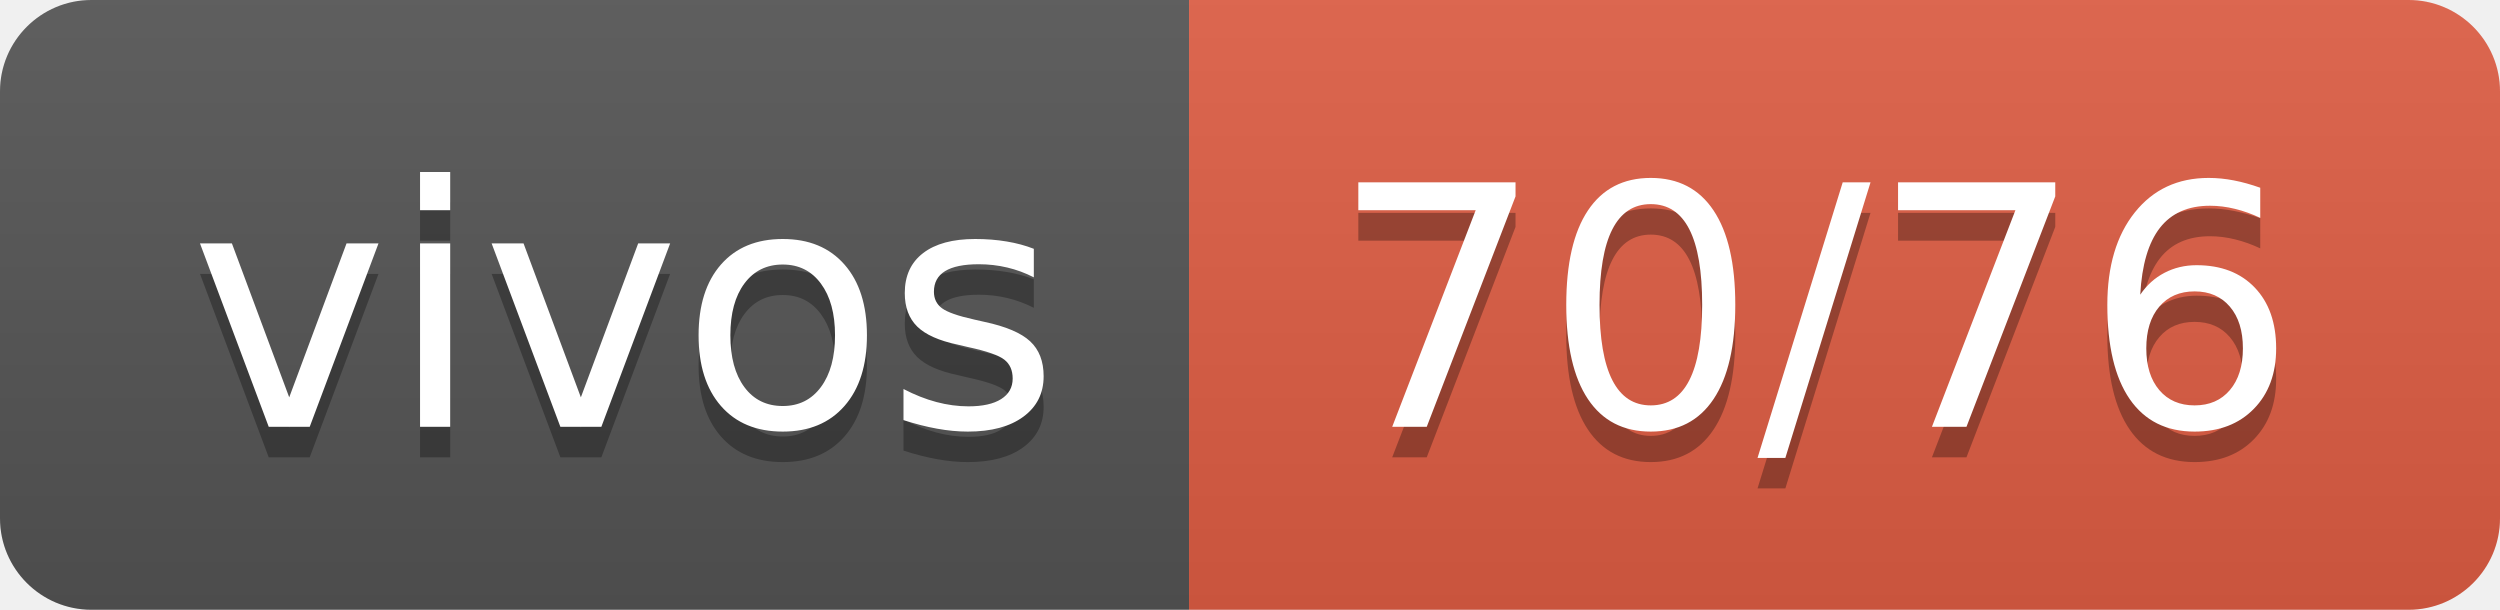
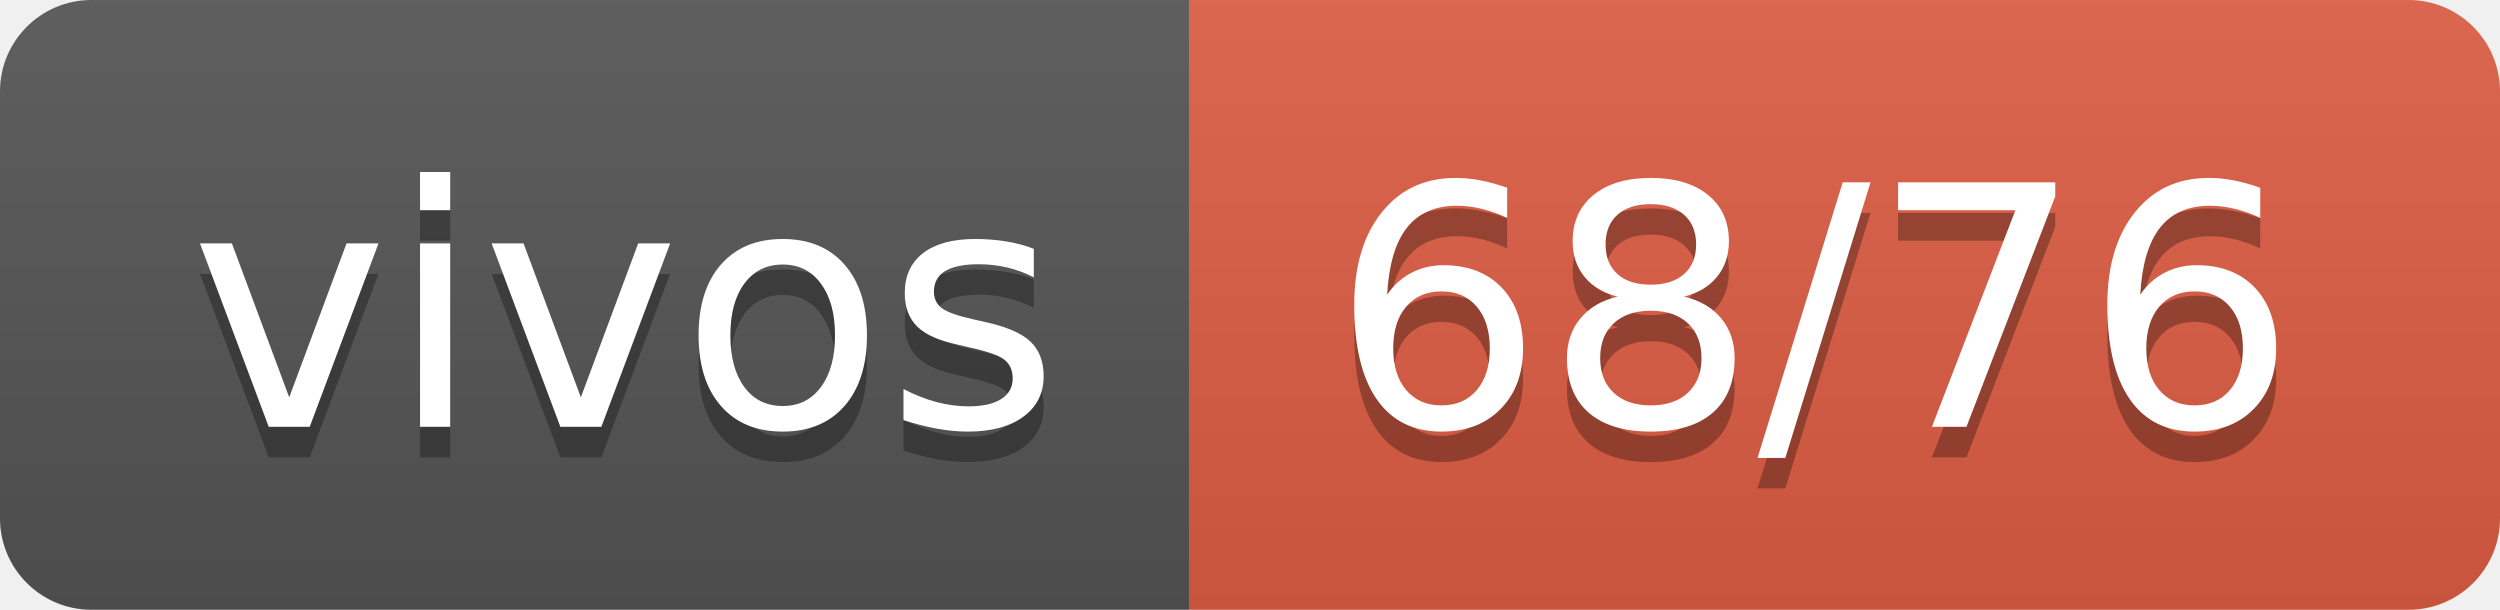
- <svg xmlns="http://www.w3.org/2000/svg" width="82" height="20" role="img" aria-label="vivos: 70/76">
+ <svg xmlns="http://www.w3.org/2000/svg" width="82" height="20" role="img" aria-label="vivos: 68/76">
  <linearGradient id="s" x2="0" y2="100%">
    <stop offset="0" stop-color="#bbb" stop-opacity=".1" />
    <stop offset="1" stop-opacity=".1" />
  </linearGradient>
  <clipPath id="r">
    <rect width="82" height="20" rx="3" fill="#fff" />
  </clipPath>
  <g clip-path="url(#r)">
    <rect width="39" height="20" fill="#555" />
    <rect x="39" width="43" height="20" fill="#e05d44" />
    <rect width="82" height="20" fill="url(#s)" />
  </g>
  <g fill="#fff" text-anchor="middle" font-family="Verdana,Geneva,DejaVu Sans,sans-serif" text-rendering="geometricPrecision" font-size="110">
    <text aria-hidden="true" x="205" y="150" fill="#010101" fill-opacity=".3" transform="scale(.1)" textLength="290">vivos</text>
    <text x="205" y="140" transform="scale(.1)" fill="#fff" textLength="290">vivos</text>
-     <text aria-hidden="true" x="595" y="150" fill="#010101" fill-opacity=".3" transform="scale(.1)" textLength="330">70/76</text>
-     <text x="595" y="140" transform="scale(.1)" fill="#fff" textLength="330">70/76</text>
+     <text aria-hidden="true" x="595" y="150" fill="#010101" fill-opacity=".3" transform="scale(.1)" textLength="330">68/76</text>
+     <text x="595" y="140" transform="scale(.1)" fill="#fff" textLength="330">68/76</text>
  </g>
</svg>
